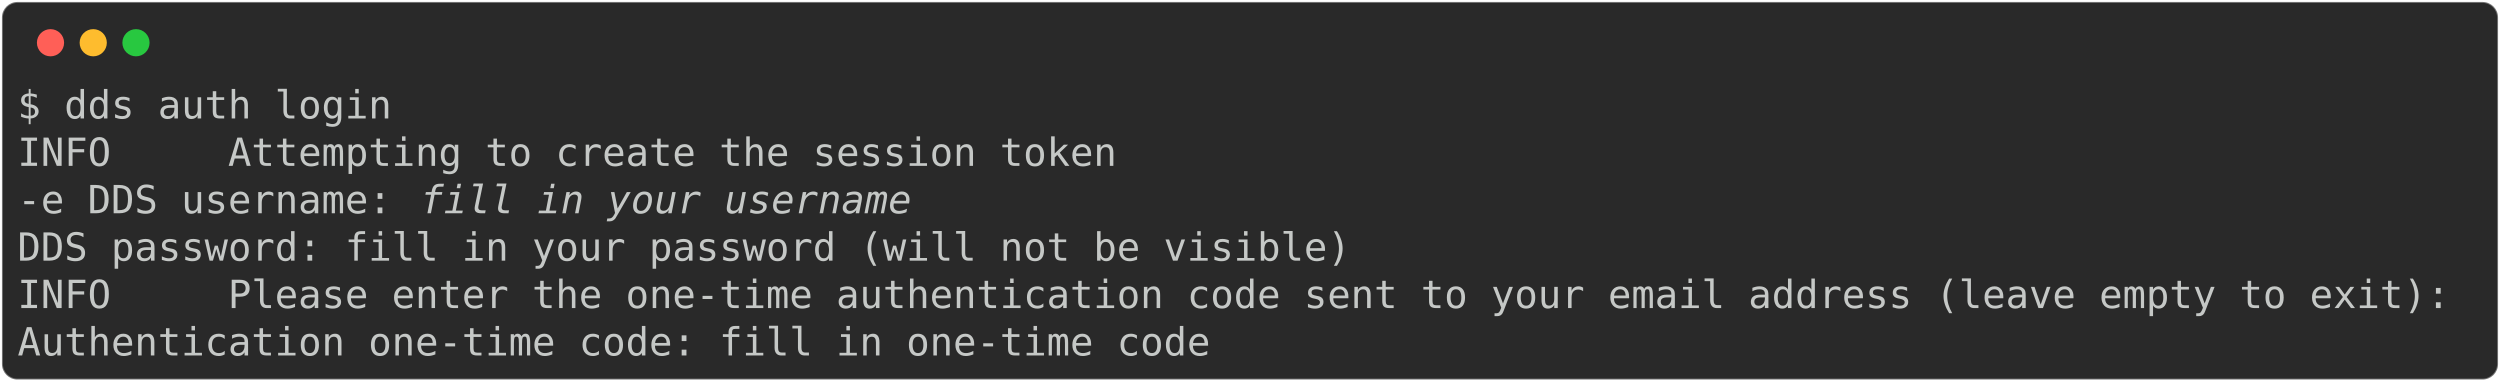
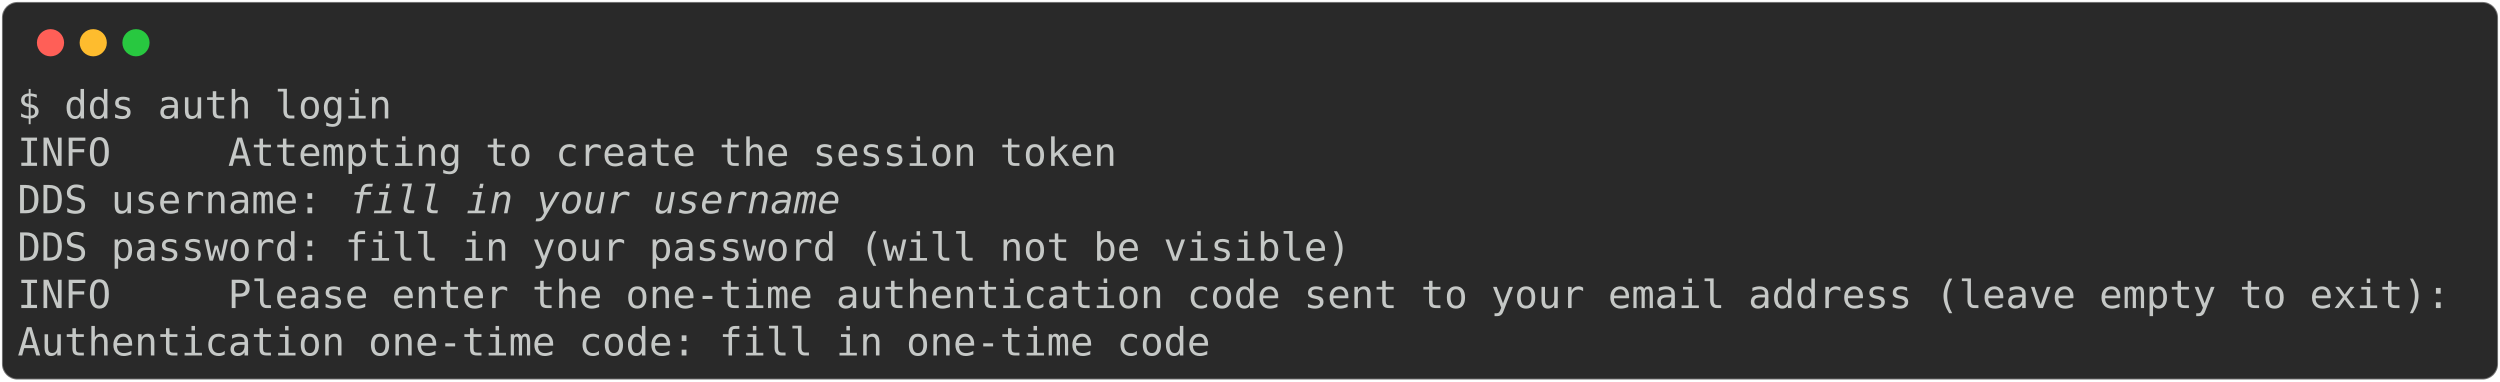
<svg xmlns="http://www.w3.org/2000/svg" class="rich-terminal" viewBox="0 0 1287 196.4">
  <style>

    @font-face {
        font-family: "Fira Code";
        src: local("FiraCode-Regular"),
                url("https://cdnjs.cloudflare.com/ajax/libs/firacode/6.2.0/woff2/FiraCode-Regular.woff2") format("woff2"),
                url("https://cdnjs.cloudflare.com/ajax/libs/firacode/6.2.0/woff/FiraCode-Regular.woff") format("woff");
        font-style: normal;
        font-weight: 400;
    }
    @font-face {
        font-family: "Fira Code";
        src: local("FiraCode-Bold"),
                url("https://cdnjs.cloudflare.com/ajax/libs/firacode/6.2.0/woff2/FiraCode-Bold.woff2") format("woff2"),
                url("https://cdnjs.cloudflare.com/ajax/libs/firacode/6.2.0/woff/FiraCode-Bold.woff") format("woff");
        font-style: bold;
        font-weight: 700;
    }

-     .terminal-2850778942-matrix {
+     .terminal-3090574988-matrix {
        font-family: Fira Code, monospace;
        font-size: 20px;
        line-height: 24.4px;
        font-variant-east-asian: full-width;
    }

-     .terminal-2850778942-title {
+     .terminal-3090574988-title {
        font-size: 18px;
        font-weight: bold;
        font-family: arial;
    }

-     .terminal-2850778942-r1 { fill: #c5c8c6 }
- .terminal-2850778942-r2 { fill: #c5c8c6;font-style: italic; }
+     .terminal-3090574988-r1 { fill: #c5c8c6 }
+ .terminal-3090574988-r2 { fill: #c5c8c6;font-style: italic; }
    </style>
  <defs>
-     <clipPath id="terminal-2850778942-clip-terminal">
+     <clipPath id="terminal-3090574988-clip-terminal">
      <rect x="0" y="0" width="1267.8" height="145.4" />
    </clipPath>
-     <clipPath id="terminal-2850778942-line-0">
+     <clipPath id="terminal-3090574988-line-0">
      <rect x="0" y="1.5" width="1268.8" height="24.65" />
    </clipPath>
-     <clipPath id="terminal-2850778942-line-1">
+     <clipPath id="terminal-3090574988-line-1">
      <rect x="0" y="25.9" width="1268.8" height="24.65" />
    </clipPath>
-     <clipPath id="terminal-2850778942-line-2">
+     <clipPath id="terminal-3090574988-line-2">
      <rect x="0" y="50.3" width="1268.8" height="24.65" />
    </clipPath>
-     <clipPath id="terminal-2850778942-line-3">
+     <clipPath id="terminal-3090574988-line-3">
      <rect x="0" y="74.7" width="1268.8" height="24.65" />
    </clipPath>
-     <clipPath id="terminal-2850778942-line-4">
+     <clipPath id="terminal-3090574988-line-4">
      <rect x="0" y="99.1" width="1268.8" height="24.65" />
    </clipPath>
  </defs>
  <rect fill="#292929" stroke="rgba(255,255,255,0.35)" stroke-width="1" x="1" y="1" width="1285" height="194.4" rx="8" />
  <g transform="translate(26,22)">
    <circle cx="0" cy="0" r="7" fill="#ff5f57" />
    <circle cx="22" cy="0" r="7" fill="#febc2e" />
    <circle cx="44" cy="0" r="7" fill="#28c840" />
  </g>
-   <g transform="translate(9, 41)" clip-path="url(#terminal-2850778942-clip-terminal)">
-     <g class="terminal-2850778942-matrix">
-       <text class="terminal-2850778942-r1" x="0" y="20" textLength="195.2" clip-path="url(#terminal-2850778942-line-0)">$ dds auth login</text>
-       <text class="terminal-2850778942-r1" x="1268.8" y="20" textLength="12.2" clip-path="url(#terminal-2850778942-line-0)">
+   <g transform="translate(9, 41)" clip-path="url(#terminal-3090574988-clip-terminal)">
+     <g class="terminal-3090574988-matrix">
+       <text class="terminal-3090574988-r1" x="0" y="20" textLength="195.2" clip-path="url(#terminal-3090574988-line-0)">$ dds auth login</text>
+       <text class="terminal-3090574988-r1" x="1268.8" y="20" textLength="12.2" clip-path="url(#terminal-3090574988-line-0)">
</text>
-       <text class="terminal-2850778942-r1" x="0" y="44.4" textLength="573.4" clip-path="url(#terminal-2850778942-line-1)">INFO     Attempting to create the session token</text>
-       <text class="terminal-2850778942-r1" x="1268.8" y="44.4" textLength="12.2" clip-path="url(#terminal-2850778942-line-1)">
+       <text class="terminal-3090574988-r1" x="0" y="44.4" textLength="573.4" clip-path="url(#terminal-3090574988-line-1)">INFO     Attempting to create the session token</text>
+       <text class="terminal-3090574988-r1" x="1268.8" y="44.4" textLength="12.2" clip-path="url(#terminal-3090574988-line-1)">
</text>
-       <text class="terminal-2850778942-r1" x="0" y="68.8" textLength="207.4" clip-path="url(#terminal-2850778942-line-2)">-e DDS username: </text>
-       <text class="terminal-2850778942-r2" x="207.4" y="68.8" textLength="256.2" clip-path="url(#terminal-2850778942-line-2)">fill in your username</text>
-       <text class="terminal-2850778942-r1" x="1268.8" y="68.8" textLength="12.2" clip-path="url(#terminal-2850778942-line-2)">
+       <text class="terminal-3090574988-r1" x="0" y="68.8" textLength="170.8" clip-path="url(#terminal-3090574988-line-2)">DDS username: </text>
+       <text class="terminal-3090574988-r2" x="170.8" y="68.8" textLength="256.2" clip-path="url(#terminal-3090574988-line-2)">fill in your username</text>
+       <text class="terminal-3090574988-r1" x="1268.8" y="68.8" textLength="12.2" clip-path="url(#terminal-3090574988-line-2)">
</text>
-       <text class="terminal-2850778942-r1" x="0" y="93.2" textLength="695.4" clip-path="url(#terminal-2850778942-line-3)">DDS password: fill in your password (will not be visible)</text>
-       <text class="terminal-2850778942-r1" x="1268.8" y="93.2" textLength="12.2" clip-path="url(#terminal-2850778942-line-3)">
+       <text class="terminal-3090574988-r1" x="0" y="93.2" textLength="695.4" clip-path="url(#terminal-3090574988-line-3)">DDS password: fill in your password (will not be visible)</text>
+       <text class="terminal-3090574988-r1" x="1268.8" y="93.2" textLength="12.2" clip-path="url(#terminal-3090574988-line-3)">
</text>
-       <text class="terminal-2850778942-r1" x="0" y="117.6" textLength="1268.8" clip-path="url(#terminal-2850778942-line-4)">INFO     Please enter the one-time authentication code sent to your email address (leave empty to exit):</text>
-       <text class="terminal-2850778942-r1" x="1268.8" y="117.6" textLength="12.2" clip-path="url(#terminal-2850778942-line-4)">
+       <text class="terminal-3090574988-r1" x="0" y="117.6" textLength="1268.8" clip-path="url(#terminal-3090574988-line-4)">INFO     Please enter the one-time authentication code sent to your email address (leave empty to exit):</text>
+       <text class="terminal-3090574988-r1" x="1268.8" y="117.6" textLength="12.2" clip-path="url(#terminal-3090574988-line-4)">
</text>
-       <text class="terminal-2850778942-r1" x="0" y="142" textLength="622.2" clip-path="url(#terminal-2850778942-line-5)">Authentication one-time code: fill in one-time code</text>
-       <text class="terminal-2850778942-r1" x="1268.8" y="142" textLength="12.2" clip-path="url(#terminal-2850778942-line-5)">
+       <text class="terminal-3090574988-r1" x="0" y="142" textLength="622.2" clip-path="url(#terminal-3090574988-line-5)">Authentication one-time code: fill in one-time code</text>
+       <text class="terminal-3090574988-r1" x="1268.8" y="142" textLength="12.2" clip-path="url(#terminal-3090574988-line-5)">
</text>
    </g>
  </g>
</svg>
